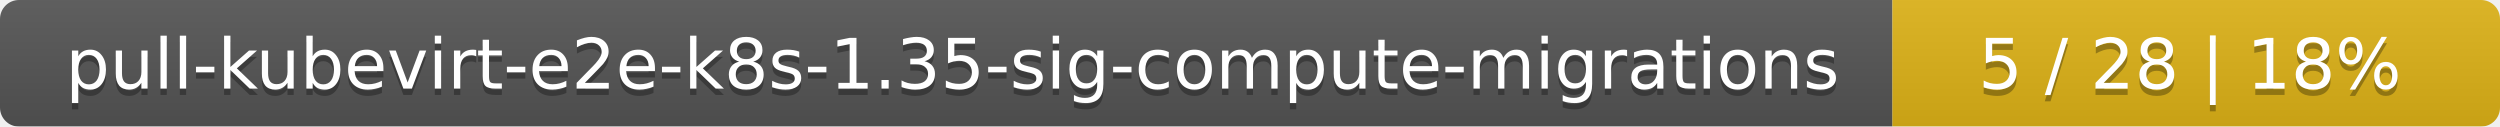
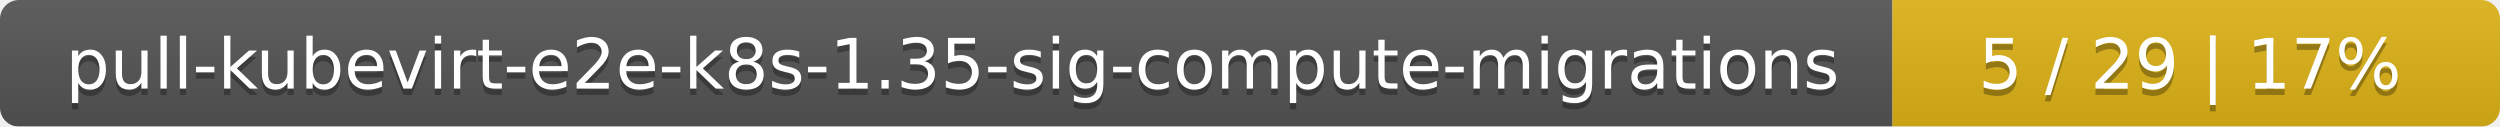
<svg xmlns="http://www.w3.org/2000/svg" width="395" height="20">
  <linearGradient id="smooth" x2="0" y2="100%">
    <stop offset="0" stop-color="#bbb" stop-opacity=".1" />
    <stop offset="1" stop-opacity=".1" />
  </linearGradient>
  <mask id="round">
    <rect width="395" height="20" rx="3" fill="#fff" />
  </mask>
  <g mask="url(#round)">
    <rect width="299" height="20" fill="#555" />
    <rect x="299" width="96" height="20" fill="#dfb317" />
    <rect width="395" height="20" fill="url(#smooth)" />
  </g>
  <g fill="#fff" text-anchor="middle" font-family="DejaVu Sans,Verdana,Geneva,sans-serif" font-size="11">
    <text x="150.5" y="15" fill="#010101" fill-opacity=".3">pull-kubevirt-e2e-k8s-1.35-sig-compute-migrations</text>
    <text x="150.5" y="14">pull-kubevirt-e2e-k8s-1.35-sig-compute-migrations</text>
-     <text x="346" y="15" fill="#010101" fill-opacity=".3">5 / 28    |    18%</text>
-     <text x="346" y="14">5 / 28    |    18%</text>
+     <text x="346" y="15" fill="#010101" fill-opacity=".3">5 / 29    |    17%</text>
+     <text x="346" y="14">5 / 29    |    17%</text>
  </g>
</svg>
